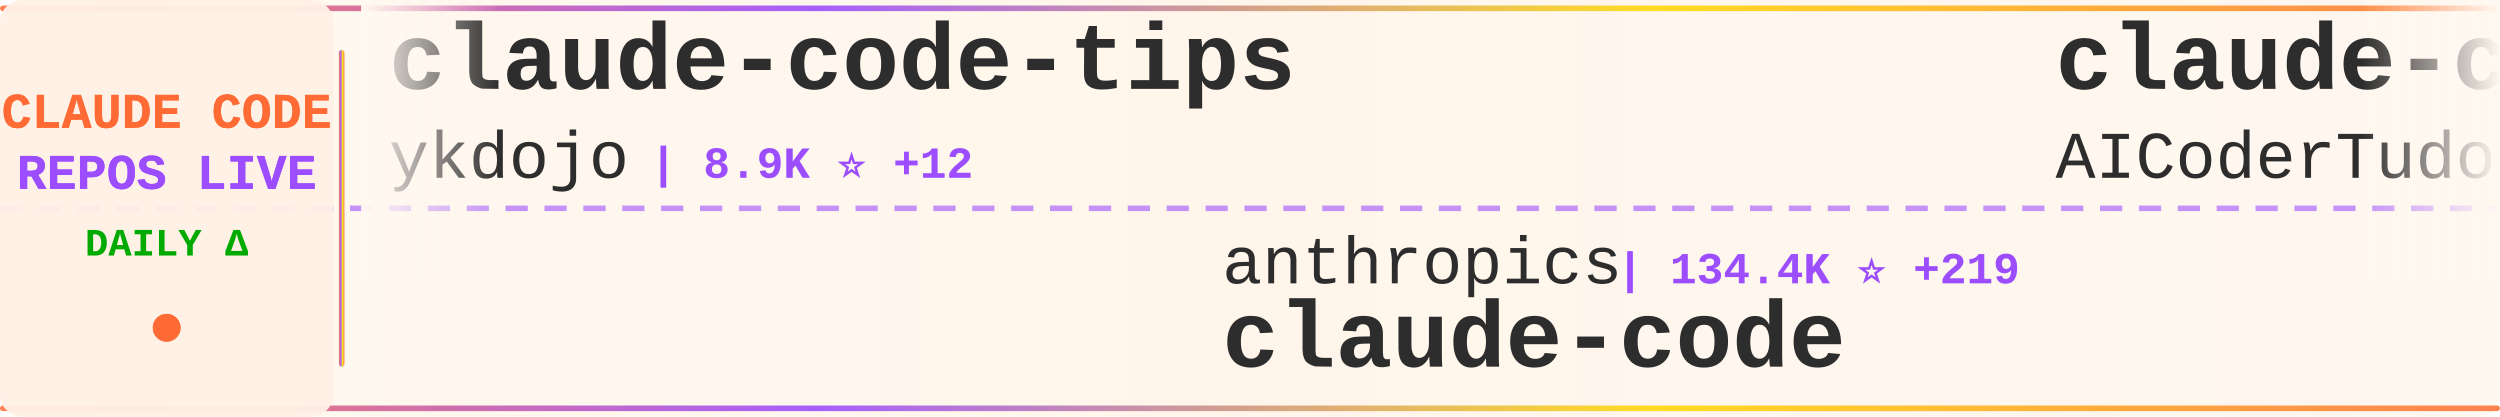
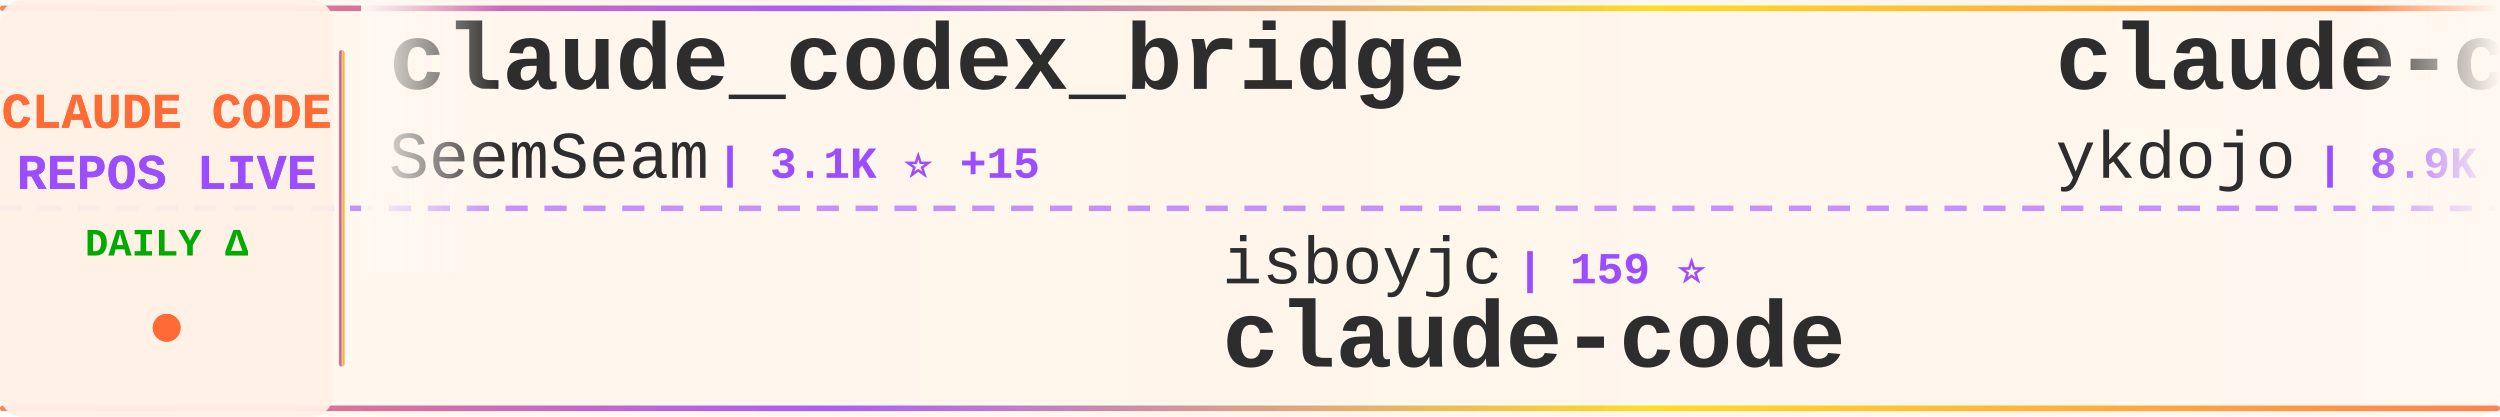
<svg xmlns="http://www.w3.org/2000/svg" width="900" height="150">
  <defs>
    <linearGradient id="tickerBg" x1="0%" y1="0%" x2="100%" y2="0%">
      <stop offset="0%" style="stop-color:#fff8f0;stop-opacity:0.98" />
      <stop offset="50%" style="stop-color:#fff5eb;stop-opacity:1" />
      <stop offset="100%" style="stop-color:#fff8f0;stop-opacity:0.98" />
    </linearGradient>
    <linearGradient id="borderGrad" x1="0%" y1="0%" x2="100%" y2="0%">
      <stop offset="0%" style="stop-color:#FF6B35;stop-opacity:0.85">
        <animate attributeName="stop-opacity" values="0.85;1;0.85" dur="2s" repeatCount="indefinite" />
      </stop>
      <stop offset="33%" style="stop-color:#9C4EFF;stop-opacity:0.9">
        <animate attributeName="stop-opacity" values="0.9;1;0.9" dur="2.2s" repeatCount="indefinite" />
      </stop>
      <stop offset="66%" style="stop-color:#FFD700;stop-opacity:0.85">
        <animate attributeName="stop-opacity" values="0.85;1;0.85" dur="1.8s" repeatCount="indefinite" />
      </stop>
      <stop offset="100%" style="stop-color:#FF6B35;stop-opacity:0.85">
        <animate attributeName="stop-opacity" values="0.85;1;0.85" dur="2s" repeatCount="indefinite" />
      </stop>
    </linearGradient>
    <filter id="textGlow">
      <feGaussianBlur stdDeviation="0.15" result="coloredBlur" />
      <feMerge>
        <feMergeNode in="coloredBlur" />
        <feMergeNode in="SourceGraphic" />
      </feMerge>
    </filter>
    <filter id="metricGlow">
      <feGaussianBlur stdDeviation="0.2" result="coloredBlur" />
      <feMerge>
        <feMergeNode in="coloredBlur" />
        <feMergeNode in="SourceGraphic" />
      </feMerge>
    </filter>
    <linearGradient id="leftFade" x1="0%" y1="0%" x2="100%" y2="0%">
      <stop offset="0%" style="stop-color:#fff8f0;stop-opacity:1" />
      <stop offset="100%" style="stop-color:#fff8f0;stop-opacity:0" />
    </linearGradient>
    <linearGradient id="rightFade" x1="0%" y1="0%" x2="100%" y2="0%">
      <stop offset="0%" style="stop-color:#fff8f0;stop-opacity:0" />
      <stop offset="100%" style="stop-color:#fff8f0;stop-opacity:1" />
    </linearGradient>
  </defs>
  <rect width="900" height="150" fill="url(#tickerBg)" rx="8" />
  <rect x="0" y="2" width="900" height="2" fill="url(#borderGrad)" rx="1" />
  <rect x="0" y="146" width="900" height="2" fill="url(#borderGrad)" rx="1" />
  <line x1="0" y1="75" x2="900" y2="75" stroke="#9C4EFF" stroke-width="2" stroke-dasharray="8 6" opacity="0.6" />
  <rect x="0" y="0" width="120" height="150" fill="#fff0e6" opacity="0.95" rx="8" />
  <text x="60" y="46" font-family="'Courier New', monospace" font-size="18" font-weight="bold" fill="#FF6B35" text-anchor="middle" filter="url(#textGlow)">
    CLAUDE CODE
  </text>
  <text x="60" y="68" font-family="'Courier New', monospace" font-size="18" font-weight="bold" fill="#9C4EFF" text-anchor="middle" filter="url(#textGlow)">
    REPOS LIVE
  </text>
  <text x="60" y="92" font-family="'Courier New', monospace" font-size="14" font-weight="bold" fill="#00aa00" text-anchor="middle">
    DAILY Δ
  </text>
  <circle cx="60" cy="118" r="5" fill="#FF6B35" filter="url(#metricGlow)">
    <animate attributeName="r" values="4;6;4" dur="1.5s" repeatCount="indefinite" />
    <animate attributeName="opacity" values="0.6;1;0.6" dur="1.5s" repeatCount="indefinite" />
  </circle>
  <rect x="122" y="18" width="2" height="114" fill="url(#borderGrad)" rx="1" />
  <clipPath id="tickerClip">
    <rect x="130" y="0" width="770" height="150" />
  </clipPath>
  <g clip-path="url(#tickerClip)">
    <g id="tickerItems">
      <animateTransform attributeName="transform" attributeType="XML" type="translate" from="0 0" to="-3000 0" dur="54s" repeatCount="indefinite" />
      <g transform="translate(0, 0)">
-         <text x="140" y="32" font-family="'Courier New', monospace" font-size="34" font-weight="bold" fill="#2d2d2d">claude-code-tips</text>
-         <text x="140" y="64" font-family="'Courier New', monospace" font-size="24" font-weight="normal" fill="#2d2d2d" opacity="1.0">ykdojo</text>
-         <text x="234" y="64" font-family="'Courier New', monospace" font-size="16" font-weight="bold" fill="#9C4EFF"> | 8.9K ⭐ +12</text>
+         <text x="140" y="32" font-family="'Courier New', monospace" font-size="34" font-weight="bold" fill="#2d2d2d">claude_codex_bridge</text>
+         <text x="140" y="64" font-family="'Courier New', monospace" font-size="24" font-weight="normal" fill="#2d2d2d" opacity="1.0">SeemSeam</text>
+         <text x="258" y="64" font-family="'Courier New', monospace" font-size="16" font-weight="bold" fill="#9C4EFF"> | 3.1K ⭐ +15</text>
      </g>
      <g transform="translate(300, 0)">
-         <text x="140" y="102" font-family="'Courier New', monospace" font-size="24" font-weight="normal" fill="#2d2d2d" opacity="1.0">anthropics</text>
-         <text x="282" y="102" font-family="'Courier New', monospace" font-size="16" font-weight="bold" fill="#9C4EFF"> | 134.4K ⭐ +219</text>
-         <text x="140" y="132" font-family="'Courier New', monospace" font-size="34" font-weight="bold" fill="#2d2d2d">claude-code</text>
-       </g>
-       <g transform="translate(600, 0)">
-         <text x="140" y="32" font-family="'Courier New', monospace" font-size="34" font-weight="bold" fill="#2d2d2d">claude-code-tudou</text>
-         <text x="140" y="64" font-family="'Courier New', monospace" font-size="24" font-weight="normal" fill="#2d2d2d" opacity="1.0">AICoderTudou</text>
-         <text x="306" y="64" font-family="'Courier New', monospace" font-size="16" font-weight="bold" fill="#9C4EFF"> | 500 ⭐</text>
-       </g>
-       <g transform="translate(900, 0)">
        <text x="140" y="102" font-family="'Courier New', monospace" font-size="24" font-weight="normal" fill="#2d2d2d" opacity="1.0">isboyjc</text>
        <text x="246" y="102" font-family="'Courier New', monospace" font-size="16" font-weight="bold" fill="#9C4EFF"> | 159 ⭐</text>
        <text x="140" y="132" font-family="'Courier New', monospace" font-size="34" font-weight="bold" fill="#2d2d2d">claude-code</text>
      </g>
+       <g transform="translate(600, 0)">
+         <text x="140" y="32" font-family="'Courier New', monospace" font-size="34" font-weight="bold" fill="#2d2d2d">claude-code-tips</text>
+         <text x="140" y="64" font-family="'Courier New', monospace" font-size="24" font-weight="normal" fill="#2d2d2d" opacity="1.0">ykdojo</text>
+         <text x="234" y="64" font-family="'Courier New', monospace" font-size="16" font-weight="bold" fill="#9C4EFF"> | 8.9K ⭐ +17</text>
+       </g>
+       <g transform="translate(900, 0)">
+         <text x="140" y="102" font-family="'Courier New', monospace" font-size="24" font-weight="normal" fill="#2d2d2d" opacity="1.0">diet103</text>
+         <text x="246" y="102" font-family="'Courier New', monospace" font-size="16" font-weight="bold" fill="#9C4EFF"> | 9.7K ⭐ +2</text>
+         <text x="140" y="132" font-family="'Courier New', monospace" font-size="34" font-weight="bold" fill="#2d2d2d">claude-code-infrastructu...</text>
+       </g>
      <g transform="translate(1200, 0)">
-         <text x="140" y="32" font-family="'Courier New', monospace" font-size="34" font-weight="bold" fill="#2d2d2d">Claude-code</text>
-         <text x="140" y="64" font-family="'Courier New', monospace" font-size="24" font-weight="normal" fill="#2d2d2d" opacity="1.0">zstmfhy</text>
-         <text x="246" y="64" font-family="'Courier New', monospace" font-size="16" font-weight="bold" fill="#9C4EFF"> | 190 ⭐</text>
+         <text x="140" y="32" font-family="'Courier New', monospace" font-size="34" font-weight="bold" fill="#2d2d2d">claude-code-from-scratch</text>
+         <text x="140" y="64" font-family="'Courier New', monospace" font-size="24" font-weight="normal" fill="#2d2d2d" opacity="1.0">Windy3f3f3f3f</text>
+         <text x="318" y="64" font-family="'Courier New', monospace" font-size="16" font-weight="bold" fill="#9C4EFF"> | 1.5K ⭐</text>
      </g>
      <g transform="translate(1500, 0)">
-         <text x="140" y="102" font-family="'Courier New', monospace" font-size="24" font-weight="normal" fill="#2d2d2d" opacity="1.0">jeremylongshore</text>
-         <text x="342" y="102" font-family="'Courier New', monospace" font-size="16" font-weight="bold" fill="#9C4EFF"> | 2.4K ⭐ +5</text>
-         <text x="140" y="132" font-family="'Courier New', monospace" font-size="34" font-weight="bold" fill="#2d2d2d">claude-code-plugins-plus...</text>
+         <text x="140" y="102" font-family="'Courier New', monospace" font-size="24" font-weight="normal" fill="#2d2d2d" opacity="1.0">https-deeplearning-ai</text>
+         <text x="414" y="102" font-family="'Courier New', monospace" font-size="16" font-weight="bold" fill="#9C4EFF"> | 534 ⭐ +1</text>
+         <text x="140" y="132" font-family="'Courier New', monospace" font-size="34" font-weight="bold" fill="#2d2d2d">sc-claude-code-files</text>
      </g>
      <g transform="translate(1800, 0)">
-         <text x="140" y="32" font-family="'Courier New', monospace" font-size="34" font-weight="bold" fill="#2d2d2d">claude-code-reverse</text>
-         <text x="140" y="64" font-family="'Courier New', monospace" font-size="24" font-weight="normal" fill="#2d2d2d" opacity="1.0">Yuyz0112</text>
-         <text x="258" y="64" font-family="'Courier New', monospace" font-size="16" font-weight="bold" fill="#9C4EFF"> | 2.4K ⭐</text>
+         <text x="140" y="32" font-family="'Courier New', monospace" font-size="34" font-weight="bold" fill="#2d2d2d">ralph-claude-code</text>
+         <text x="140" y="64" font-family="'Courier New', monospace" font-size="24" font-weight="normal" fill="#2d2d2d" opacity="1.0">frankbria</text>
+         <text x="270" y="64" font-family="'Courier New', monospace" font-size="16" font-weight="bold" fill="#9C4EFF"> | 9.5K ⭐ +8</text>
      </g>
      <g transform="translate(2100, 0)">
-         <text x="140" y="102" font-family="'Courier New', monospace" font-size="24" font-weight="normal" fill="#2d2d2d" opacity="1.0">ponponon</text>
-         <text x="258" y="102" font-family="'Courier New', monospace" font-size="16" font-weight="bold" fill="#9C4EFF"> | 2.3K ⭐ +4</text>
-         <text x="140" y="132" font-family="'Courier New', monospace" font-size="34" font-weight="bold" fill="#2d2d2d">claude_code_src</text>
+         <text x="140" y="102" font-family="'Courier New', monospace" font-size="24" font-weight="normal" fill="#2d2d2d" opacity="1.0">huangjia2019</text>
+         <text x="306" y="102" font-family="'Courier New', monospace" font-size="16" font-weight="bold" fill="#9C4EFF"> | 881 ⭐ +2</text>
+         <text x="140" y="132" font-family="'Courier New', monospace" font-size="34" font-weight="bold" fill="#2d2d2d">claude-code-engineering</text>
      </g>
      <g transform="translate(2400, 0)">
-         <text x="140" y="32" font-family="'Courier New', monospace" font-size="34" font-weight="bold" fill="#2d2d2d">claude-code-sourcemap</text>
-         <text x="140" y="64" font-family="'Courier New', monospace" font-size="24" font-weight="normal" fill="#2d2d2d" opacity="1.0">ChinaSiro</text>
-         <text x="270" y="64" font-family="'Courier New', monospace" font-size="16" font-weight="bold" fill="#9C4EFF"> | 9.5K ⭐ +12</text>
+         <text x="140" y="32" font-family="'Courier New', monospace" font-size="34" font-weight="bold" fill="#2d2d2d">claude-code-my-workflow</text>
+         <text x="140" y="64" font-family="'Courier New', monospace" font-size="24" font-weight="normal" fill="#2d2d2d" opacity="1.0">pedrohcgs</text>
+         <text x="270" y="64" font-family="'Courier New', monospace" font-size="16" font-weight="bold" fill="#9C4EFF"> | 1.3K ⭐ +3</text>
      </g>
      <g transform="translate(2700, 0)">
-         <text x="140" y="102" font-family="'Courier New', monospace" font-size="24" font-weight="normal" fill="#2d2d2d" opacity="1.0">zebbern</text>
-         <text x="246" y="102" font-family="'Courier New', monospace" font-size="16" font-weight="bold" fill="#9C4EFF"> | 4.3K ⭐ +2</text>
-         <text x="140" y="132" font-family="'Courier New', monospace" font-size="34" font-weight="bold" fill="#2d2d2d">claude-code-guide</text>
+         <text x="140" y="102" font-family="'Courier New', monospace" font-size="24" font-weight="normal" fill="#2d2d2d" opacity="1.0">777genius</text>
+         <text x="270" y="102" font-family="'Courier New', monospace" font-size="16" font-weight="bold" fill="#9C4EFF"> | 915 ⭐ +1</text>
+         <text x="140" y="132" font-family="'Courier New', monospace" font-size="34" font-weight="bold" fill="#2d2d2d">claude-code-source-code</text>
      </g>
      <g transform="translate(3000, 0)">
-         <text x="140" y="32" font-family="'Courier New', monospace" font-size="34" font-weight="bold" fill="#2d2d2d">claude-code-tips</text>
-         <text x="140" y="64" font-family="'Courier New', monospace" font-size="24" font-weight="normal" fill="#2d2d2d" opacity="1.0">ykdojo</text>
-         <text x="234" y="64" font-family="'Courier New', monospace" font-size="16" font-weight="bold" fill="#9C4EFF"> | 8.9K ⭐ +12</text>
+         <text x="140" y="32" font-family="'Courier New', monospace" font-size="34" font-weight="bold" fill="#2d2d2d">claude_codex_bridge</text>
+         <text x="140" y="64" font-family="'Courier New', monospace" font-size="24" font-weight="normal" fill="#2d2d2d" opacity="1.0">SeemSeam</text>
+         <text x="258" y="64" font-family="'Courier New', monospace" font-size="16" font-weight="bold" fill="#9C4EFF"> | 3.1K ⭐ +15</text>
      </g>
      <g transform="translate(3300, 0)">
-         <text x="140" y="102" font-family="'Courier New', monospace" font-size="24" font-weight="normal" fill="#2d2d2d" opacity="1.0">anthropics</text>
-         <text x="282" y="102" font-family="'Courier New', monospace" font-size="16" font-weight="bold" fill="#9C4EFF"> | 134.4K ⭐ +219</text>
+         <text x="140" y="102" font-family="'Courier New', monospace" font-size="24" font-weight="normal" fill="#2d2d2d" opacity="1.0">isboyjc</text>
+         <text x="246" y="102" font-family="'Courier New', monospace" font-size="16" font-weight="bold" fill="#9C4EFF"> | 159 ⭐</text>
        <text x="140" y="132" font-family="'Courier New', monospace" font-size="34" font-weight="bold" fill="#2d2d2d">claude-code</text>
      </g>
      <g transform="translate(3600, 0)">
-         <text x="140" y="32" font-family="'Courier New', monospace" font-size="34" font-weight="bold" fill="#2d2d2d">claude-code-tudou</text>
-         <text x="140" y="64" font-family="'Courier New', monospace" font-size="24" font-weight="normal" fill="#2d2d2d" opacity="1.0">AICoderTudou</text>
-         <text x="306" y="64" font-family="'Courier New', monospace" font-size="16" font-weight="bold" fill="#9C4EFF"> | 500 ⭐</text>
+         <text x="140" y="32" font-family="'Courier New', monospace" font-size="34" font-weight="bold" fill="#2d2d2d">claude-code-tips</text>
+         <text x="140" y="64" font-family="'Courier New', monospace" font-size="24" font-weight="normal" fill="#2d2d2d" opacity="1.0">ykdojo</text>
+         <text x="234" y="64" font-family="'Courier New', monospace" font-size="16" font-weight="bold" fill="#9C4EFF"> | 8.9K ⭐ +17</text>
      </g>
      <g transform="translate(3900, 0)">
-         <text x="140" y="102" font-family="'Courier New', monospace" font-size="24" font-weight="normal" fill="#2d2d2d" opacity="1.0">isboyjc</text>
-         <text x="246" y="102" font-family="'Courier New', monospace" font-size="16" font-weight="bold" fill="#9C4EFF"> | 159 ⭐</text>
-         <text x="140" y="132" font-family="'Courier New', monospace" font-size="34" font-weight="bold" fill="#2d2d2d">claude-code</text>
+         <text x="140" y="102" font-family="'Courier New', monospace" font-size="24" font-weight="normal" fill="#2d2d2d" opacity="1.0">diet103</text>
+         <text x="246" y="102" font-family="'Courier New', monospace" font-size="16" font-weight="bold" fill="#9C4EFF"> | 9.7K ⭐ +2</text>
+         <text x="140" y="132" font-family="'Courier New', monospace" font-size="34" font-weight="bold" fill="#2d2d2d">claude-code-infrastructu...</text>
      </g>
    </g>
  </g>
  <rect x="130" y="0" width="50" height="100" fill="url(#leftFade)" />
  <rect x="850" y="0" width="50" height="100" fill="url(#rightFade)" />
</svg>
